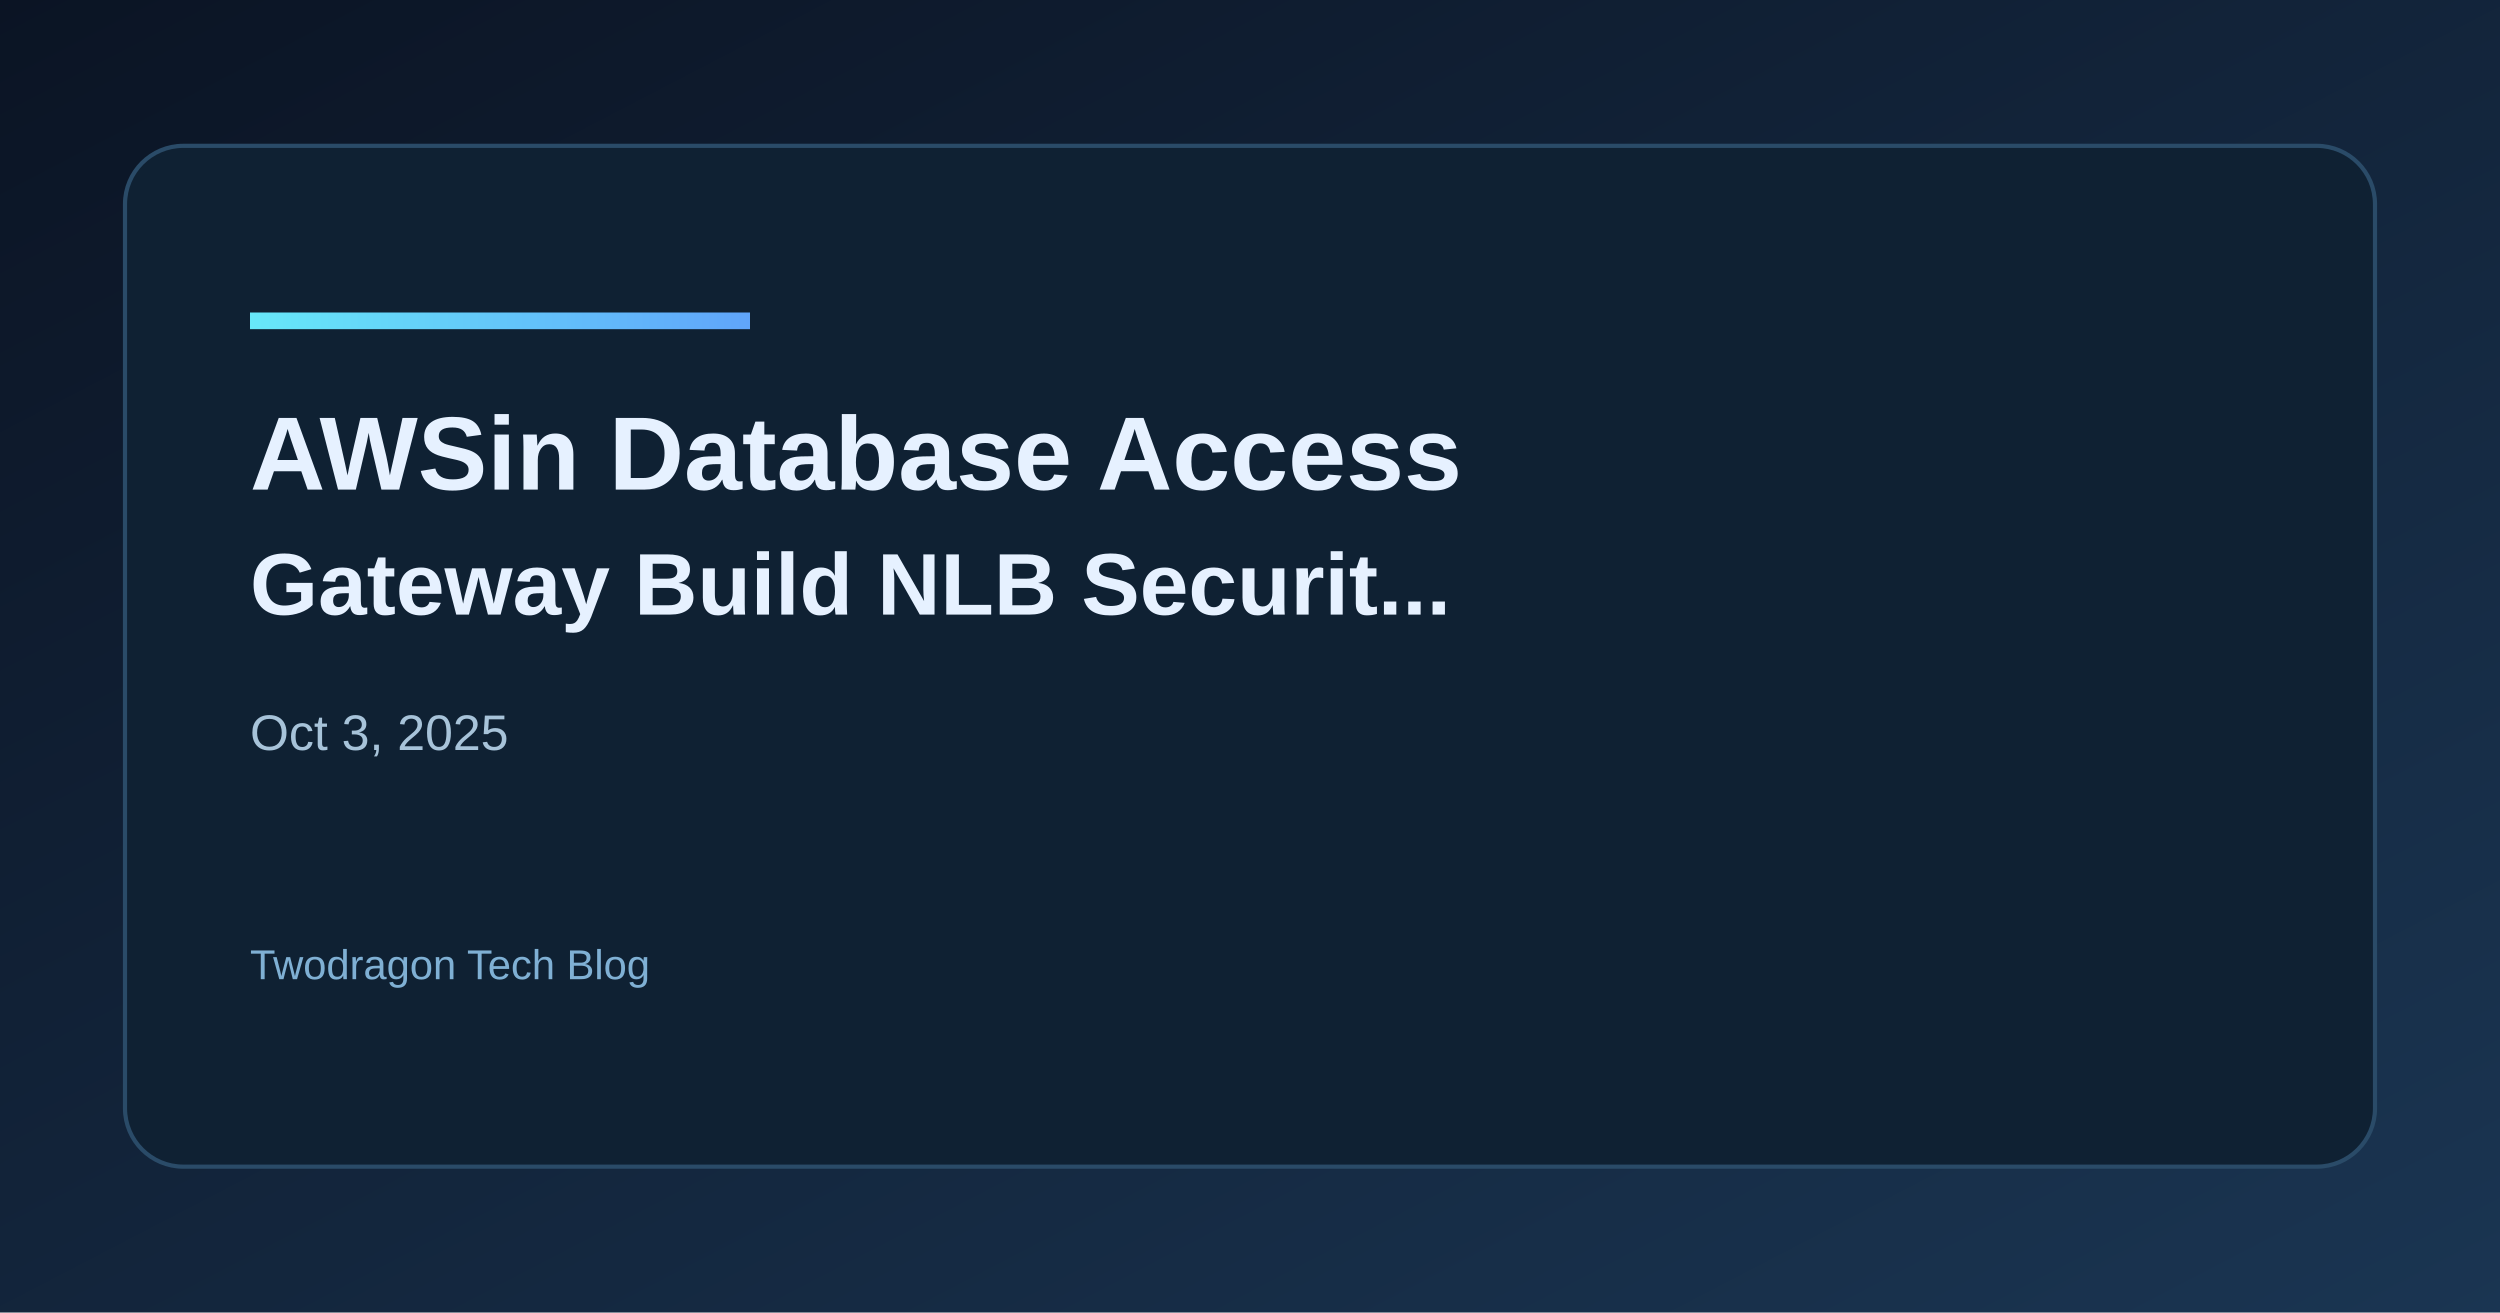
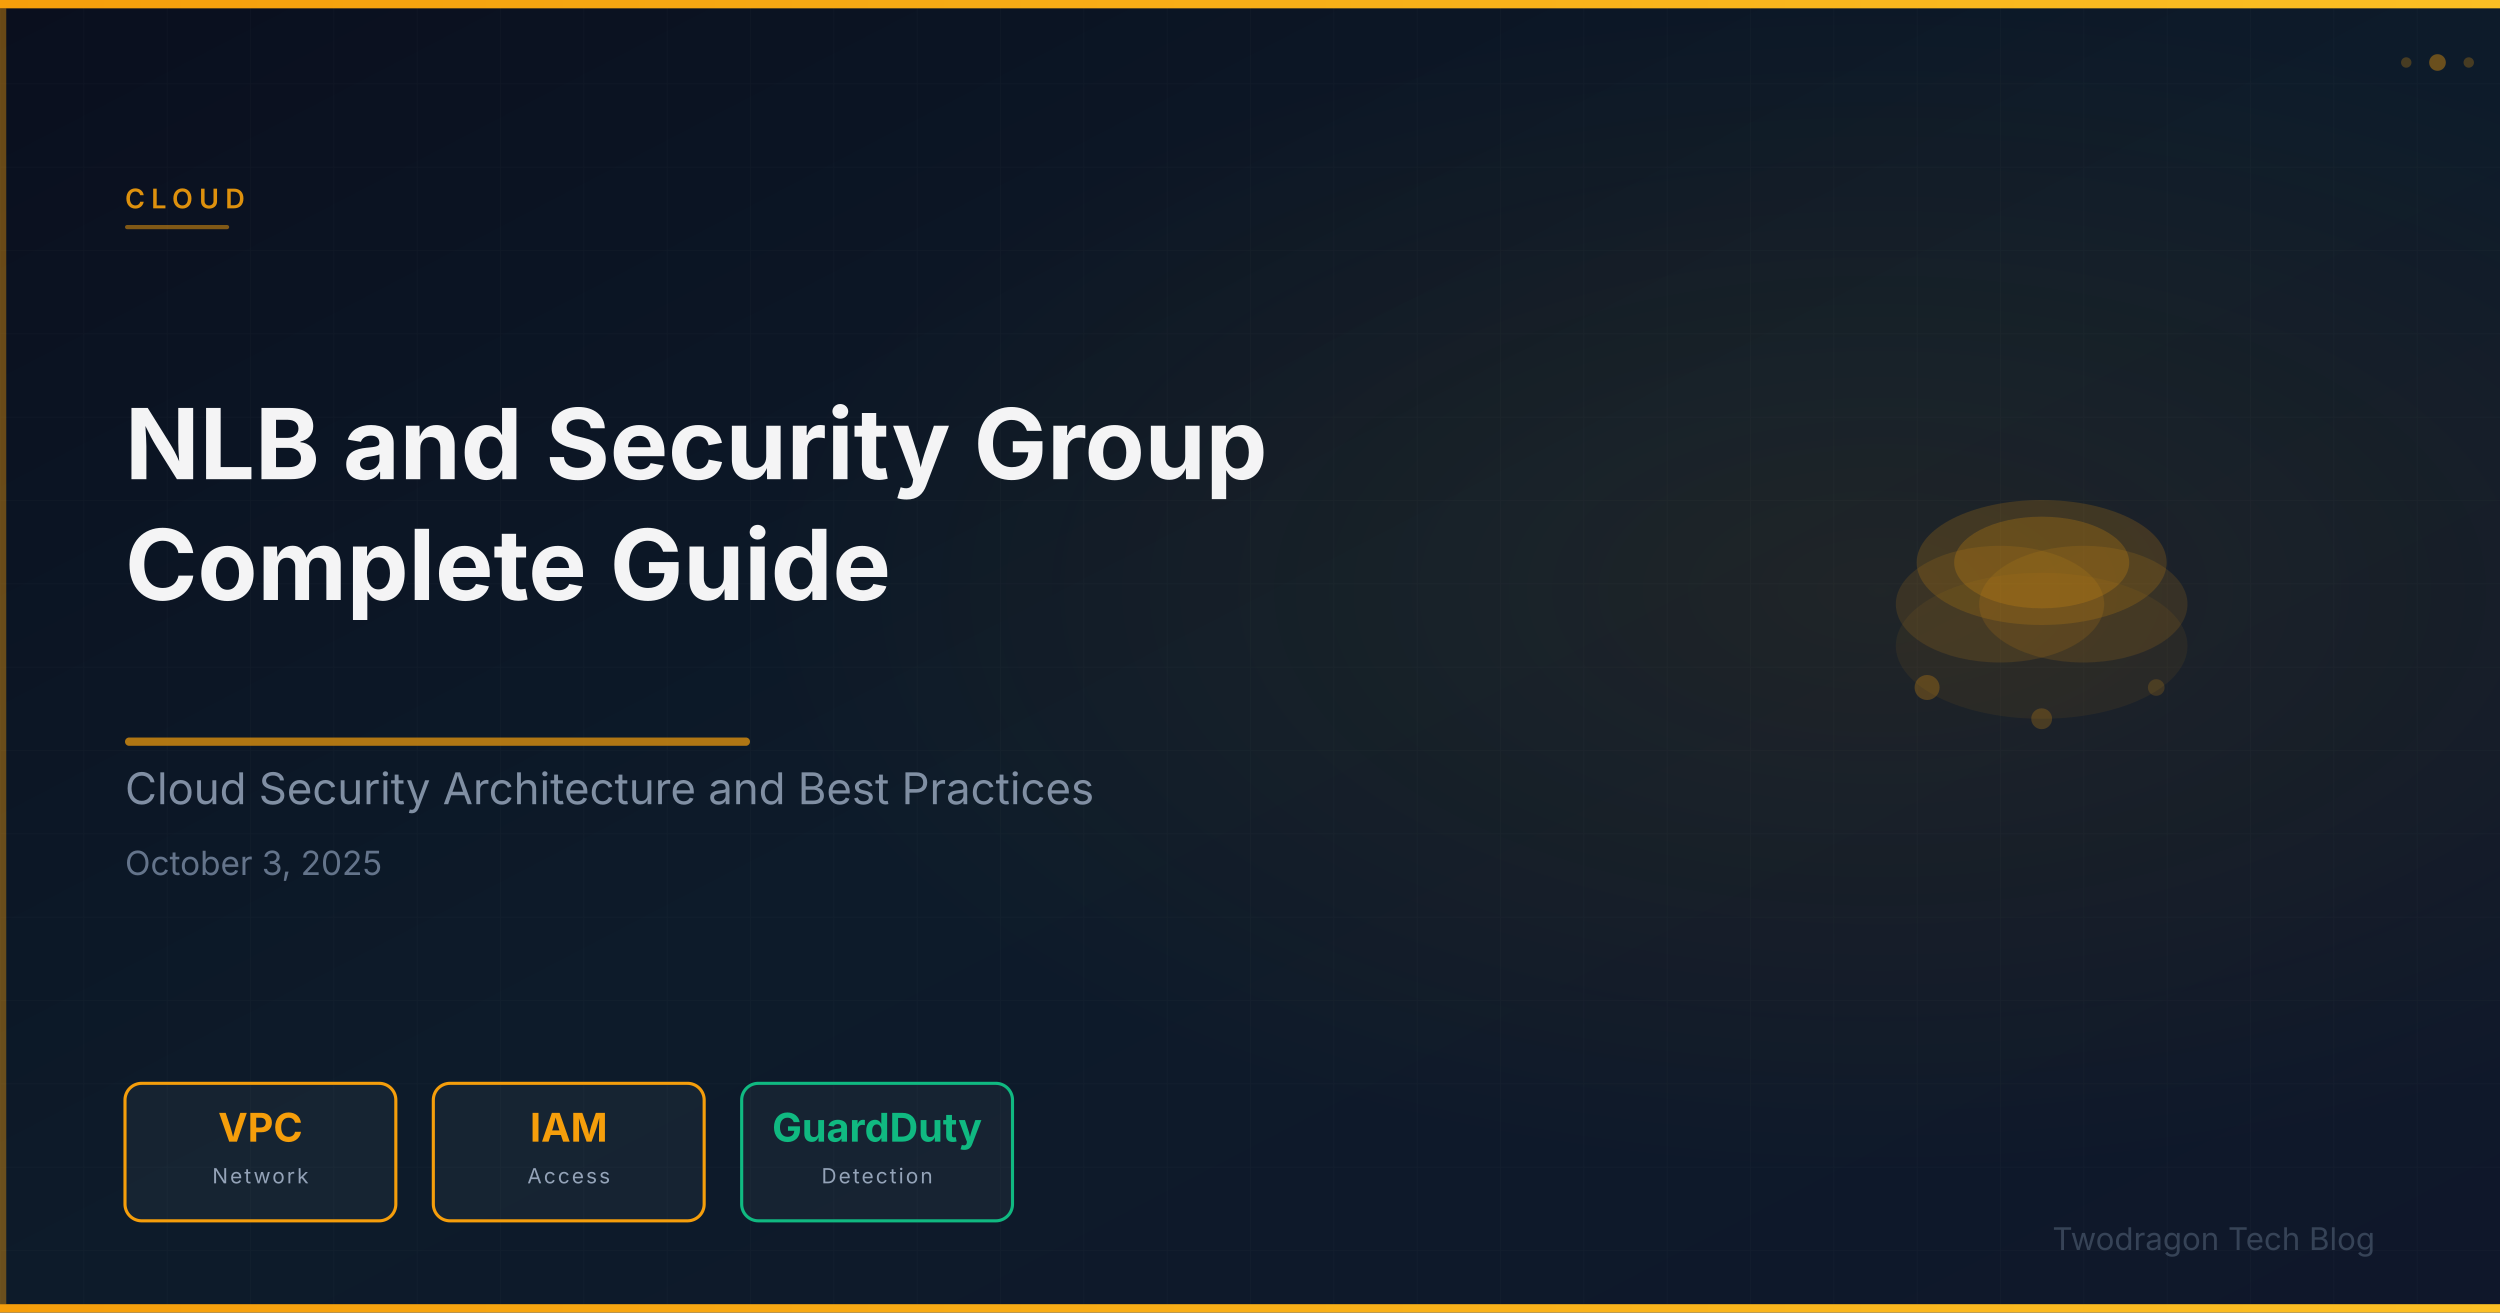
- <svg xmlns="http://www.w3.org/2000/svg" width="1200" height="630" viewBox="0 0 1200 630">
+ <svg xmlns="http://www.w3.org/2000/svg" viewBox="0 0 1200 630" width="1200" height="630">
  <defs>
-     <linearGradient id="bg" x1="0" y1="0" x2="1" y2="1">
-       <stop offset="0%" stop-color="#0b1424" />
-       <stop offset="100%" stop-color="#1a3552" />
+     <linearGradient id="bg" x1="0%" y1="0%" x2="100%" y2="100%">
+       <stop offset="0%" stop-color="#0a0f1e" />
+       <stop offset="50%" stop-color="#0d1b2a" />
+       <stop offset="100%" stop-color="#0f172a" />
    </linearGradient>
-     <linearGradient id="accent" x1="0" y1="0" x2="1" y2="0">
-       <stop offset="0%" stop-color="#67e8f9" />
-       <stop offset="100%" stop-color="#60a5fa" />
+     <linearGradient id="accentGrad" x1="0%" y1="0%" x2="100%" y2="0%">
+       <stop offset="0%" stop-color="#f59e0b" />
+       <stop offset="100%" stop-color="#fbbf24" />
    </linearGradient>
+     <radialGradient id="glow" cx="75%" cy="45%" r="45%">
+       <stop offset="0%" stop-color="#f59e0b" stop-opacity="0.08" />
+       <stop offset="100%" stop-color="#f59e0b" stop-opacity="0" />
+     </radialGradient>
+     <pattern id="grid" x="0" y="0" width="40" height="40" patternUnits="userSpaceOnUse">
+       <path d="M 40 0 L 0 0 0 40" fill="none" stroke="rgba(255,255,255,0.03)" stroke-width="0.5" />
+     </pattern>
  </defs>
  <rect width="1200" height="630" fill="url(#bg)" />
-   <rect x="60" y="70" width="1080" height="490" rx="28" fill="#0f2133" stroke="#2a4b68" stroke-width="2" />
-   <rect x="120" y="150" width="240" height="8" fill="url(#accent)" />
-   <text x="120" y="235" fill="#e6f1ff" font-family="Space Grotesk, Arial, sans-serif" font-size="50" font-weight="700">AWSin Database Access</text>
-   <text x="120" y="295" fill="#e6f1ff" font-family="Space Grotesk, Arial, sans-serif" font-size="42" font-weight="600">Gateway Build NLB Securit...</text>
-   <text x="120" y="360" fill="#a7c3d9" font-family="Space Grotesk, Arial, sans-serif" font-size="24">Oct 3, 2025</text>
-   <text x="120" y="470" fill="#7fb0d4" font-family="Space Grotesk, Arial, sans-serif" font-size="20">Twodragon Tech Blog</text>
+   <rect width="1200" height="630" fill="url(#grid)" />
+   <rect width="1200" height="630" fill="url(#glow)" />
+   <rect x="0" y="0" width="1200" height="4" fill="url(#accentGrad)" />
+   <rect x="0" y="626" width="1200" height="4" fill="url(#accentGrad)" />
+   <rect x="0" y="4" width="3" height="622" fill="#f59e0b" opacity="0.4" />
+   <g opacity="0.85">
+     <ellipse cx="980.0" cy="310.0" rx="70" ry="35" fill="#f59e0b" opacity="0.08" />
+     <ellipse cx="960.0" cy="290.0" rx="50" ry="28" fill="#f59e0b" opacity="0.15" />
+     <ellipse cx="1000.0" cy="290.0" rx="50" ry="28" fill="#f59e0b" opacity="0.15" />
+     <ellipse cx="980.0" cy="270.0" rx="60" ry="30" fill="#f59e0b" opacity="0.20" />
+     <ellipse cx="980.0" cy="270.0" rx="42" ry="22" fill="#f59e0b" opacity="0.25" />
+     <circle cx="925.0" cy="330.0" r="6" fill="#f59e0b" opacity="0.3" />
+     <circle cx="1035.0" cy="330.0" r="4" fill="#f59e0b" opacity="0.2" />
+     <circle cx="980.0" cy="345.0" r="5" fill="#f59e0b" opacity="0.25" />
+   </g>
+   <text x="60" y="100" font-family="Space Grotesk, Inter, system-ui, sans-serif" font-size="13" font-weight="600" fill="#f59e0b" letter-spacing="3" opacity="0.9">CLOUD</text>
+   <rect x="60" y="108" width="50" height="2" rx="1" fill="#f59e0b" opacity="0.5" />
+   <text x="60" y="230" font-family="Space Grotesk, Inter, system-ui, sans-serif" font-size="47" font-weight="700" fill="#ffffff" opacity="0.95">NLB and Security Group</text>
+   <text x="60" y="288" font-family="Space Grotesk, Inter, system-ui, sans-serif" font-size="47" font-weight="700" fill="#ffffff" opacity="0.95">Complete Guide</text>
+   <rect x="60" y="354" width="300" height="4" rx="2" fill="#f59e0b" opacity="0.7" />
+   <text x="60" y="386" font-family="Space Grotesk, Inter, system-ui, sans-serif" font-size="21" fill="#94a3b8" opacity="0.85">Cloud Security Architecture and Best Practices</text>
+   <text x="60" y="420" font-family="Space Grotesk, Inter, system-ui, sans-serif" font-size="16" fill="#64748b">October 3, 2025</text>
+   <rect x="60" y="520" width="130" height="66" rx="8" fill="rgba(255,255,255,0.04)" stroke="#f59e0b" stroke-width="1.5" />
+   <text x="125" y="548" text-anchor="middle" font-family="Space Grotesk, Inter, system-ui, sans-serif" font-size="19" font-weight="700" fill="#f59e0b">VPC</text>
+   <text x="125" y="568" text-anchor="middle" font-family="Space Grotesk, Inter, system-ui, sans-serif" font-size="10" fill="#94a3b8" letter-spacing="1">Network</text>
+   <rect x="208" y="520" width="130" height="66" rx="8" fill="rgba(255,255,255,0.04)" stroke="#f59e0b" stroke-width="1.5" />
+   <text x="273" y="548" text-anchor="middle" font-family="Space Grotesk, Inter, system-ui, sans-serif" font-size="19" font-weight="700" fill="#f59e0b">IAM</text>
+   <text x="273" y="568" text-anchor="middle" font-family="Space Grotesk, Inter, system-ui, sans-serif" font-size="10" fill="#94a3b8" letter-spacing="1">Access</text>
+   <rect x="356" y="520" width="130" height="66" rx="8" fill="rgba(255,255,255,0.04)" stroke="#10b981" stroke-width="1.5" />
+   <text x="421" y="548" text-anchor="middle" font-family="Space Grotesk, Inter, system-ui, sans-serif" font-size="19" font-weight="700" fill="#10b981">GuardDuty</text>
+   <text x="421" y="568" text-anchor="middle" font-family="Space Grotesk, Inter, system-ui, sans-serif" font-size="10" fill="#94a3b8" letter-spacing="1">Detection</text>
+   <text x="1140" y="600" font-family="Space Grotesk, Inter, system-ui, sans-serif" font-size="15" fill="#475569" text-anchor="end" opacity="0.7">Twodragon Tech Blog</text>
+   <circle cx="1170" cy="30" r="4" fill="#f59e0b" opacity="0.4" />
+   <circle cx="1185" cy="30" r="2.5" fill="#f59e0b" opacity="0.25" />
+   <circle cx="1155" cy="30" r="2.5" fill="#f59e0b" opacity="0.25" />
</svg>
